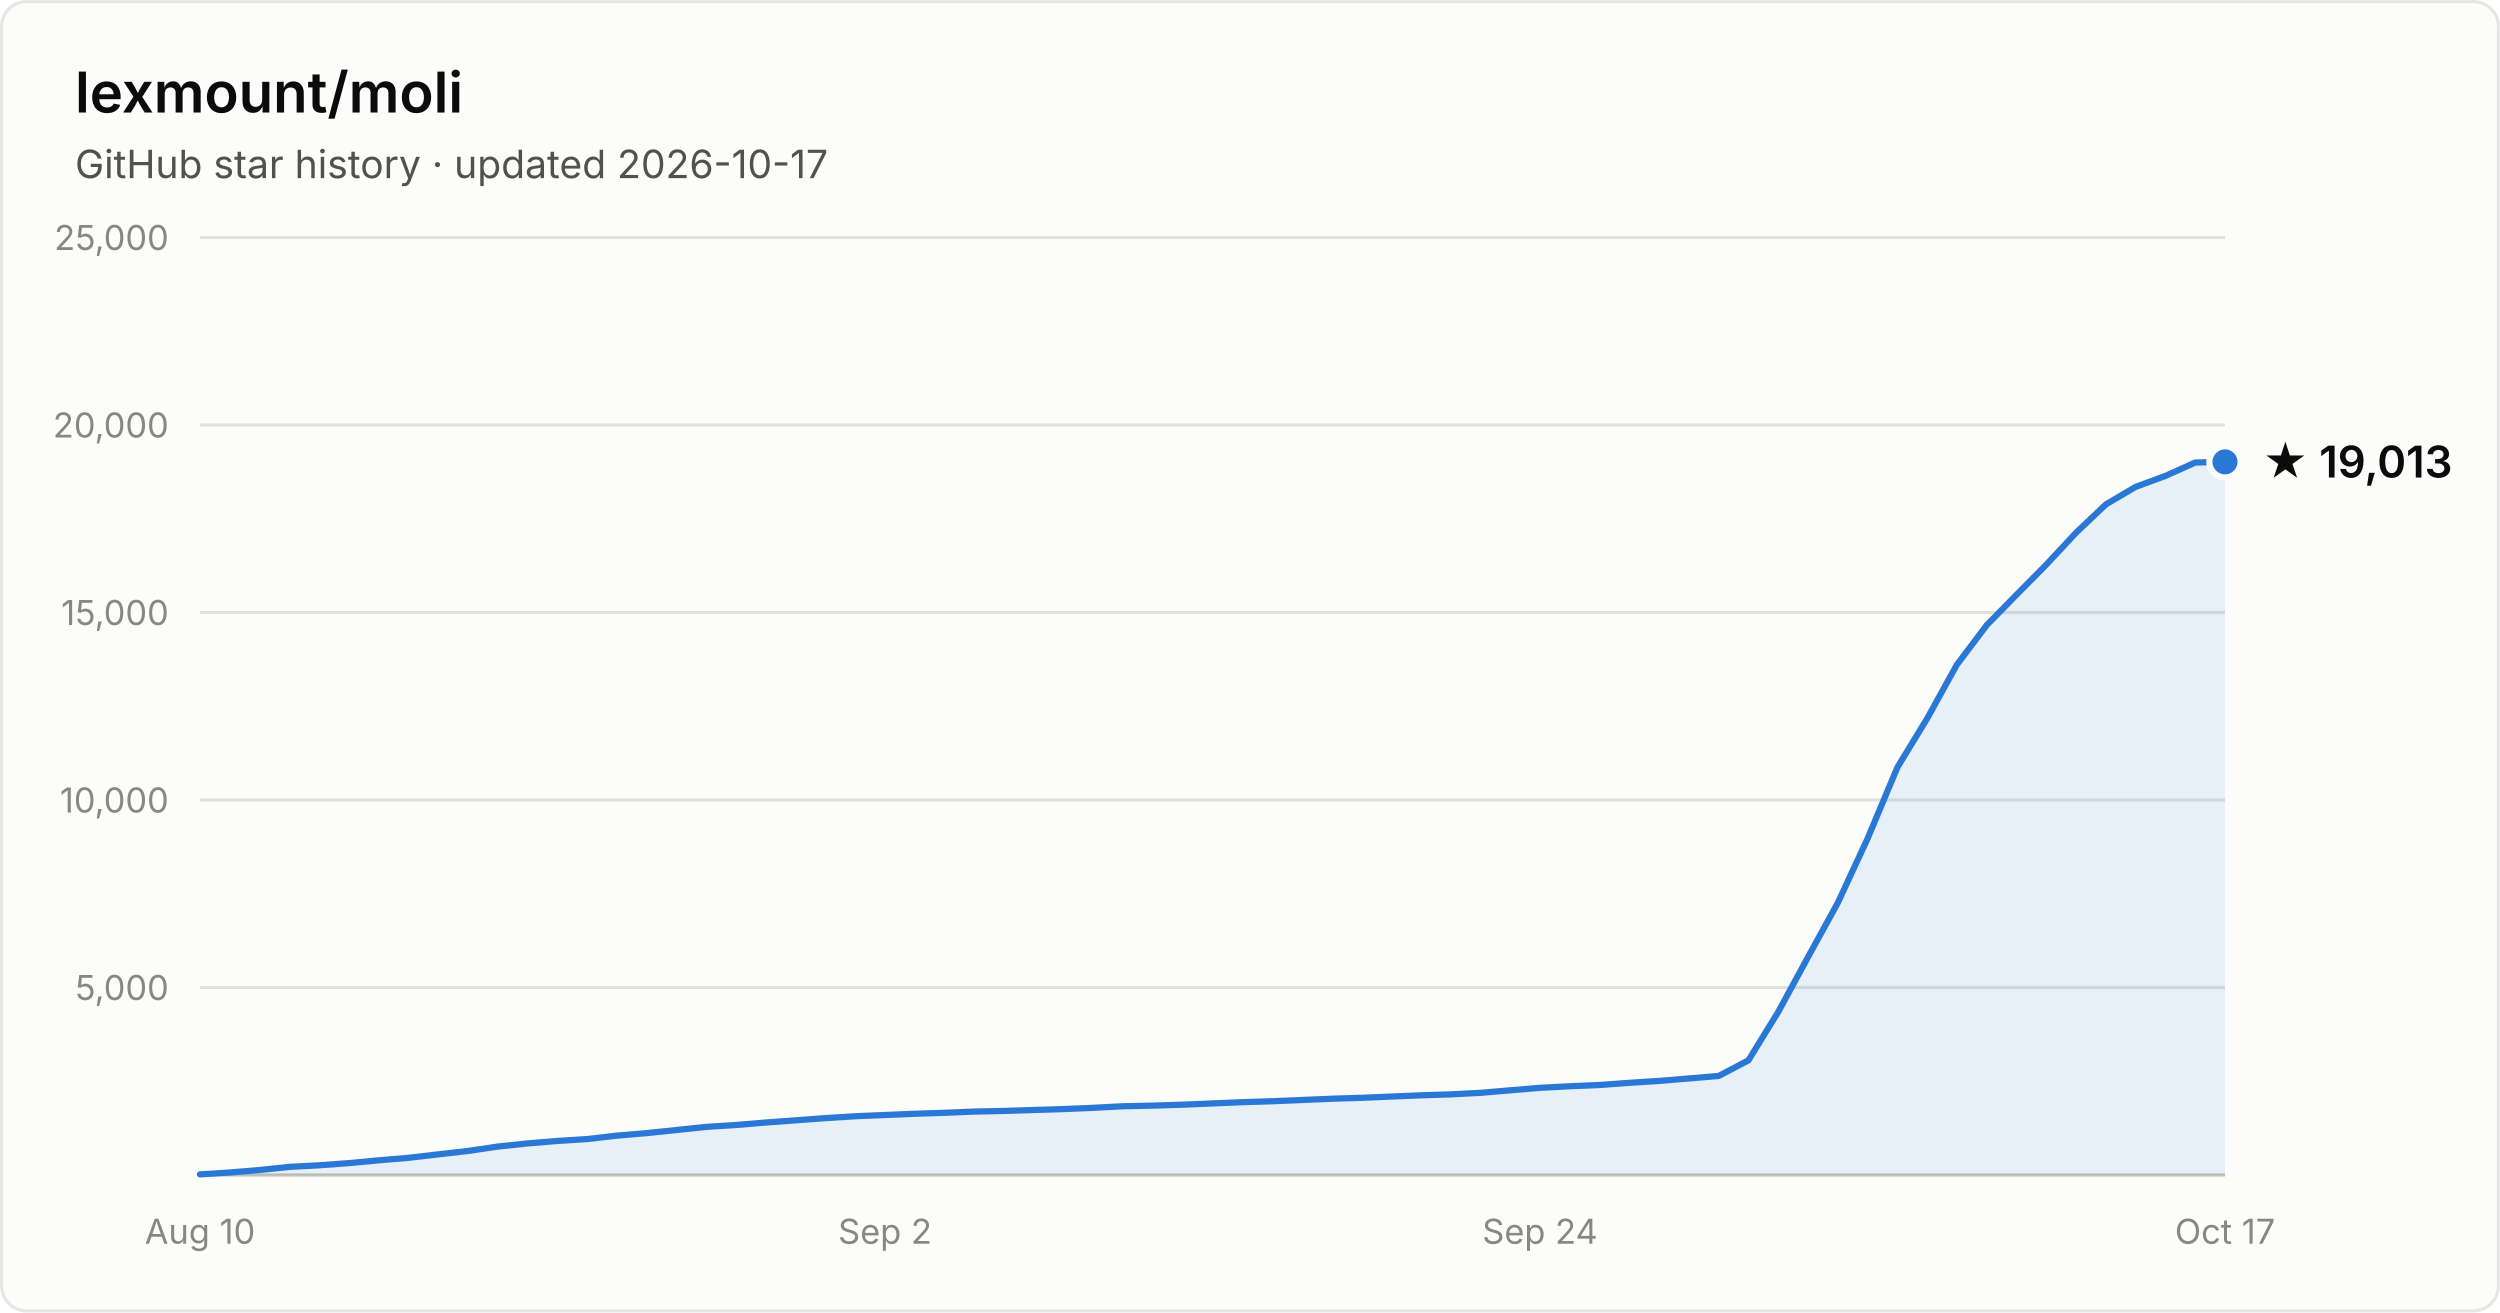
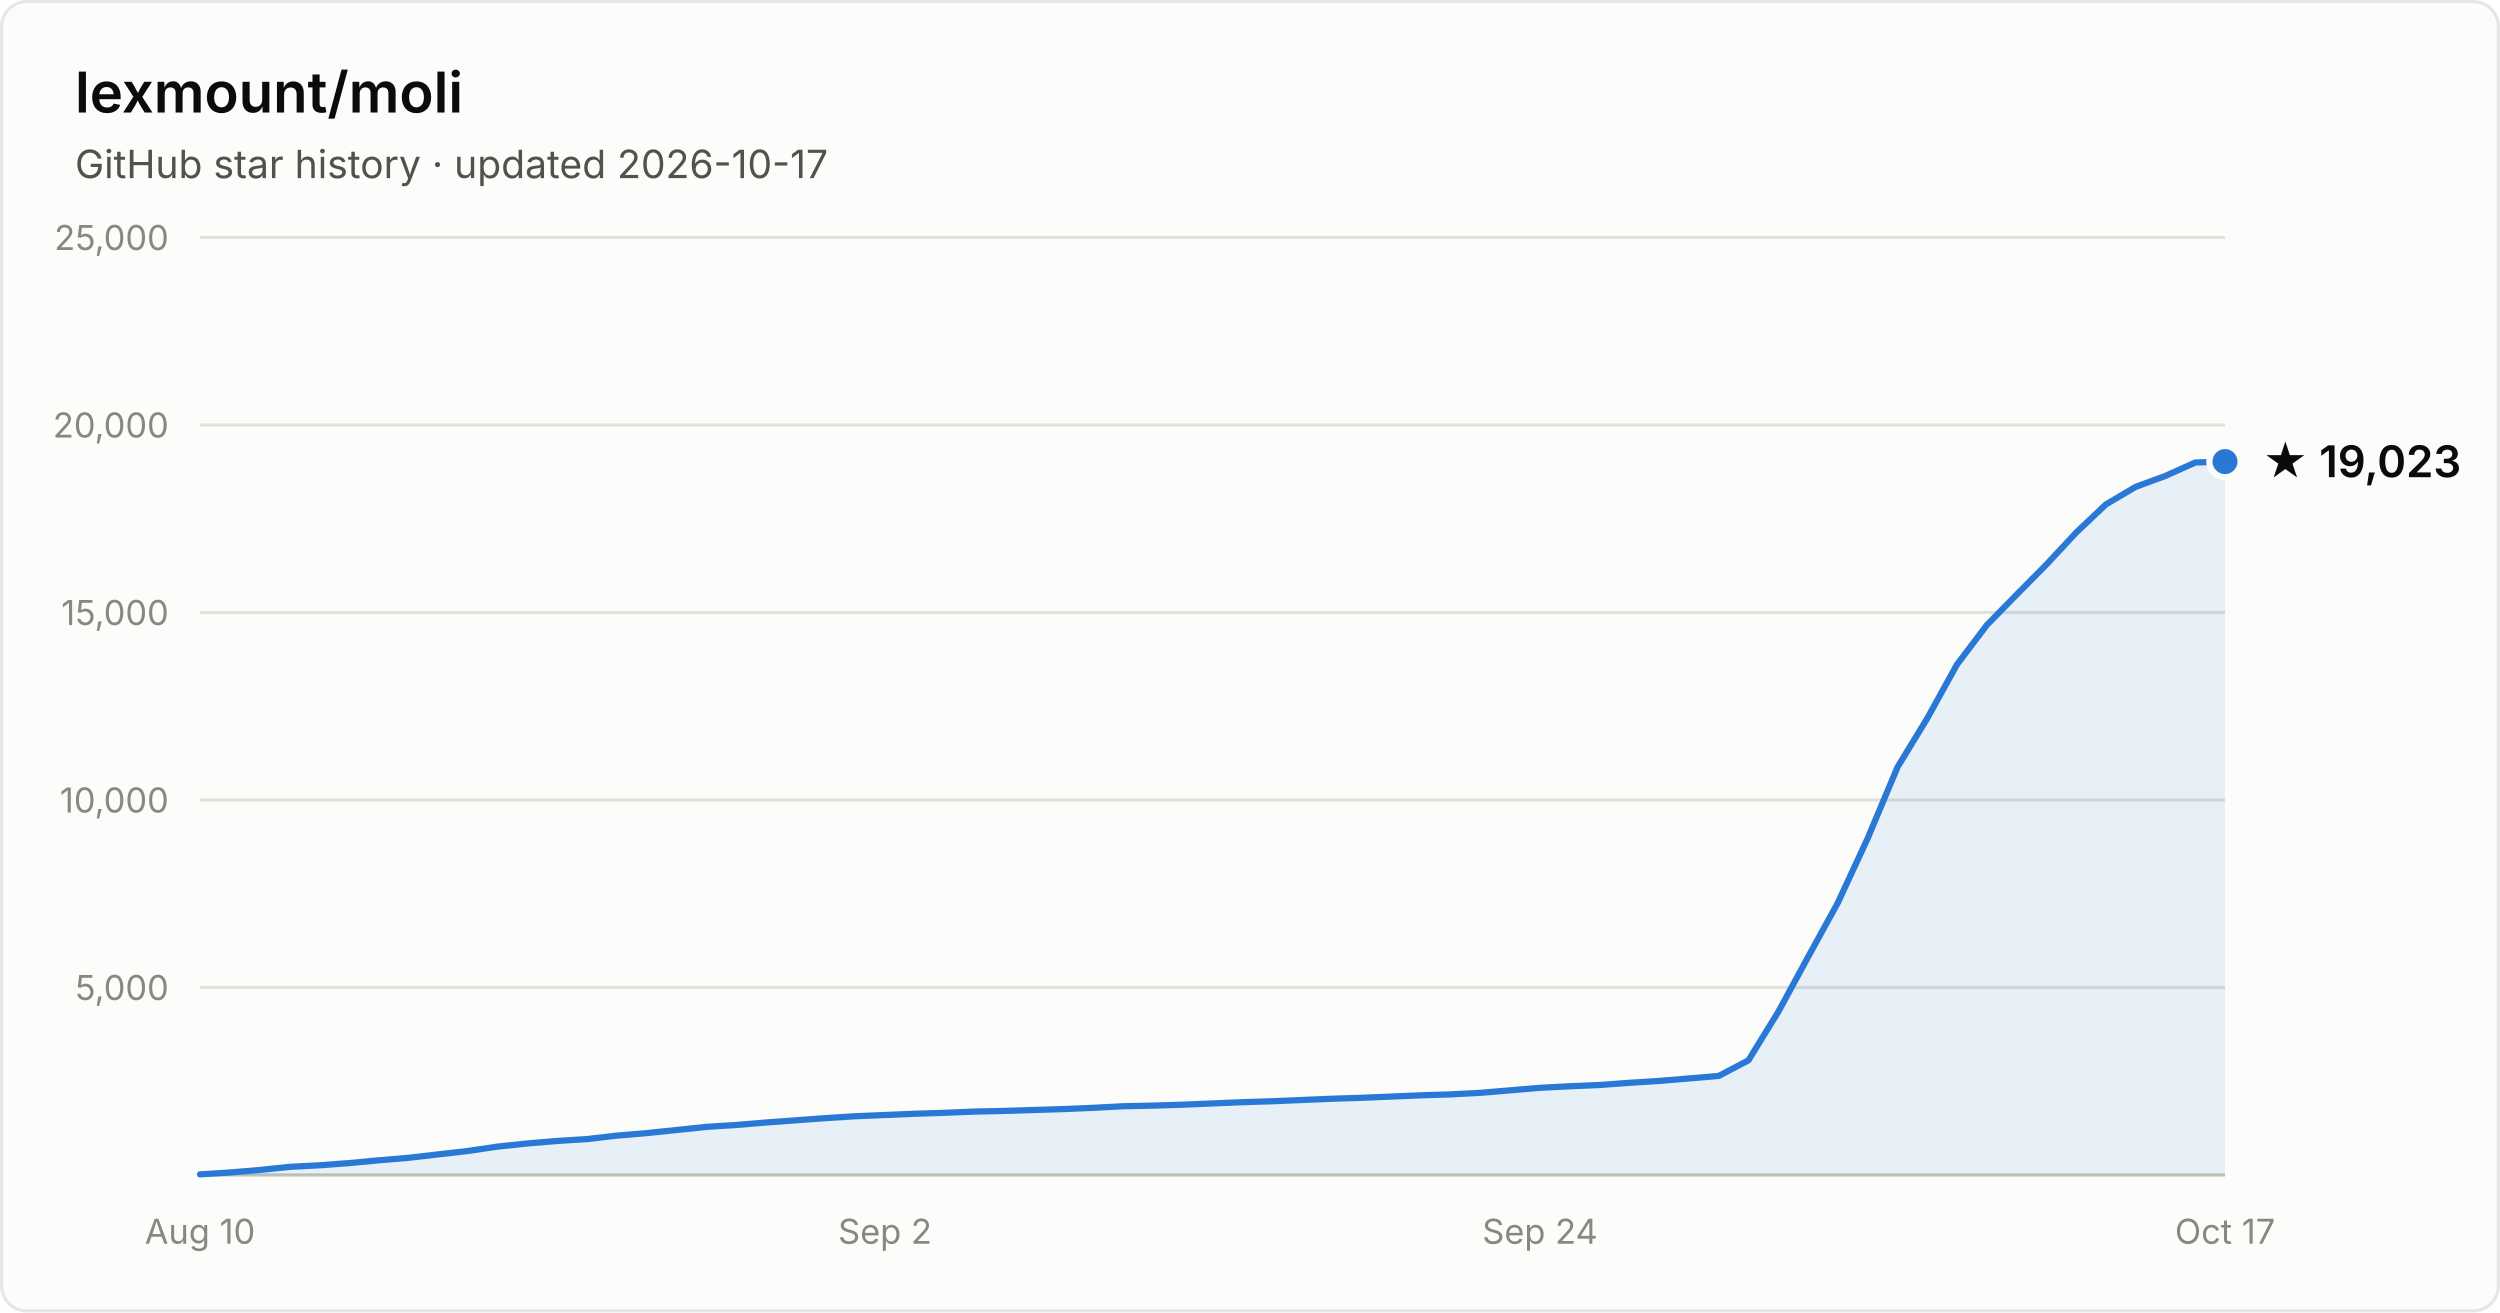
- <svg xmlns="http://www.w3.org/2000/svg" width="800" height="420" viewBox="0 0 800 420" font-family="system-ui, -apple-system, Segoe UI, sans-serif" role="img" aria-label="Star history of lexmount/moli: 19,013 stars as of 2026-10-17">
+ <svg xmlns="http://www.w3.org/2000/svg" width="800" height="420" viewBox="0 0 800 420" font-family="system-ui, -apple-system, Segoe UI, sans-serif" role="img" aria-label="Star history of lexmount/moli: 19,023 stars as of 2026-10-17">
  <rect x="0.5" y="0.5" width="799" height="419" rx="8" fill="#fcfcfb" stroke="rgba(11,11,11,0.10)" />
  <text x="24" y="36" fill="#0b0b0b" font-size="18" font-weight="600">lexmount/moli</text>
  <text x="24" y="57" fill="#52514e" font-size="12.5">GitHub star history · updated 2026-10-17</text>
  <line x1="64" y1="316.0" x2="712" y2="316.0" stroke="#e1e0d9" stroke-width="1" />
  <text x="54" y="320.0" text-anchor="end" fill="#898781" font-size="11" style="font-variant-numeric:tabular-nums">5,000</text>
  <line x1="64" y1="256.0" x2="712" y2="256.0" stroke="#e1e0d9" stroke-width="1" />
  <text x="54" y="260.0" text-anchor="end" fill="#898781" font-size="11" style="font-variant-numeric:tabular-nums">10,000</text>
  <line x1="64" y1="196.0" x2="712" y2="196.0" stroke="#e1e0d9" stroke-width="1" />
  <text x="54" y="200.0" text-anchor="end" fill="#898781" font-size="11" style="font-variant-numeric:tabular-nums">15,000</text>
  <line x1="64" y1="136.0" x2="712" y2="136.0" stroke="#e1e0d9" stroke-width="1" />
  <text x="54" y="140.0" text-anchor="end" fill="#898781" font-size="11" style="font-variant-numeric:tabular-nums">20,000</text>
  <line x1="64" y1="76.0" x2="712" y2="76.0" stroke="#e1e0d9" stroke-width="1" />
  <text x="54" y="80.0" text-anchor="end" fill="#898781" font-size="11" style="font-variant-numeric:tabular-nums">25,000</text>
  <line x1="64" y1="376" x2="712" y2="376" stroke="#c3c2b7" stroke-width="1" />
  <text x="64.0" y="398" text-anchor="middle" fill="#898781" font-size="11" style="font-variant-numeric:tabular-nums">Aug 10</text>
  <text x="283.2" y="398" text-anchor="middle" fill="#898781" font-size="11" style="font-variant-numeric:tabular-nums">Sep 2</text>
  <text x="492.8" y="398" text-anchor="middle" fill="#898781" font-size="11" style="font-variant-numeric:tabular-nums">Sep 24</text>
  <text x="712.0" y="398" text-anchor="middle" fill="#898781" font-size="11" style="font-variant-numeric:tabular-nums">Oct 17</text>
-   <path d="M64.0 375.8 L73.5 375.2 L83.1 374.4 L92.6 373.4 L102.1 372.9 L111.6 372.2 L121.2 371.3 L130.7 370.5 L140.2 369.4 L149.8 368.3 L159.3 366.9 L168.8 365.9 L178.4 365.1 L187.9 364.5 L197.4 363.4 L206.9 362.6 L216.5 361.6 L226.0 360.6 L235.5 360.0 L245.1 359.2 L254.6 358.5 L264.1 357.8 L273.6 357.2 L283.2 356.8 L292.7 356.4 L302.2 356.1 L311.8 355.7 L321.3 355.5 L330.8 355.2 L340.4 354.9 L349.9 354.5 L359.4 354.0 L368.9 353.8 L378.5 353.5 L388.0 353.1 L397.5 352.7 L407.1 352.4 L416.6 352.0 L426.1 351.6 L435.6 351.3 L445.2 350.9 L454.7 350.5 L464.2 350.2 L473.8 349.7 L483.3 348.9 L492.8 348.1 L502.4 347.6 L511.9 347.2 L521.4 346.5 L530.9 345.9 L540.5 345.1 L550.0 344.3 L559.5 339.3 L569.1 323.7 L578.6 306.2 L588.1 288.9 L597.6 268.4 L607.2 245.5 L616.7 229.9 L626.2 212.7 L635.8 200.0 L645.3 190.3 L654.8 180.7 L664.4 170.4 L673.9 161.4 L683.4 155.8 L692.9 152.3 L702.5 148.0 L712.0 147.8 L712.0 376 L64.0 376 Z" fill="#2a78d6" fill-opacity="0.1" />
-   <path d="M64.0 375.8 L73.5 375.2 L83.1 374.4 L92.6 373.4 L102.1 372.9 L111.6 372.2 L121.2 371.3 L130.7 370.5 L140.2 369.4 L149.8 368.3 L159.3 366.9 L168.8 365.9 L178.4 365.1 L187.9 364.5 L197.4 363.4 L206.9 362.6 L216.5 361.6 L226.0 360.6 L235.5 360.0 L245.1 359.2 L254.6 358.5 L264.1 357.8 L273.6 357.2 L283.2 356.8 L292.7 356.4 L302.2 356.1 L311.8 355.7 L321.3 355.5 L330.8 355.2 L340.4 354.9 L349.9 354.5 L359.4 354.0 L368.9 353.8 L378.5 353.5 L388.0 353.1 L397.5 352.7 L407.1 352.4 L416.6 352.0 L426.1 351.6 L435.6 351.3 L445.2 350.9 L454.7 350.5 L464.2 350.2 L473.8 349.7 L483.3 348.9 L492.8 348.1 L502.4 347.6 L511.9 347.2 L521.4 346.5 L530.9 345.9 L540.5 345.1 L550.0 344.3 L559.5 339.3 L569.1 323.7 L578.6 306.2 L588.1 288.9 L597.6 268.4 L607.2 245.5 L616.7 229.9 L626.2 212.7 L635.8 200.0 L645.3 190.3 L654.8 180.7 L664.4 170.4 L673.9 161.4 L683.4 155.8 L692.9 152.3 L702.5 148.0 L712.0 147.8" fill="none" stroke="#2a78d6" stroke-width="2" stroke-linejoin="round" stroke-linecap="round" />
-   <circle cx="712.0" cy="147.8" r="5" fill="#2a78d6" stroke="#fcfcfb" stroke-width="2" />
-   <text x="724.0" y="152.8" fill="#0b0b0b" font-size="14" font-weight="600">★ 19,013</text>
+   <path d="M64.0 375.8 L73.5 375.2 L83.1 374.4 L92.6 373.4 L102.1 372.9 L111.6 372.2 L121.2 371.3 L130.7 370.5 L140.2 369.4 L149.8 368.3 L159.3 366.9 L168.8 365.9 L178.4 365.1 L187.9 364.5 L197.4 363.4 L206.9 362.6 L216.5 361.6 L226.0 360.6 L235.5 360.0 L245.1 359.2 L254.6 358.5 L264.1 357.8 L273.6 357.2 L283.2 356.8 L292.7 356.4 L302.2 356.1 L311.8 355.7 L321.3 355.5 L330.8 355.2 L340.4 354.9 L349.9 354.5 L359.4 354.0 L368.9 353.8 L378.5 353.5 L388.0 353.1 L397.5 352.7 L407.1 352.4 L416.6 352.0 L426.1 351.6 L435.6 351.3 L445.2 350.9 L454.7 350.5 L464.2 350.2 L473.8 349.7 L483.3 348.9 L492.8 348.1 L502.4 347.6 L511.9 347.2 L521.4 346.5 L530.9 345.9 L540.5 345.1 L550.0 344.3 L559.5 339.3 L569.1 323.7 L578.6 306.2 L588.1 288.9 L597.6 268.4 L607.2 245.5 L616.7 229.9 L626.2 212.7 L635.8 200.0 L645.3 190.3 L654.8 180.7 L664.4 170.4 L673.9 161.4 L683.4 155.8 L692.9 152.3 L702.5 148.0 L712.0 147.7 L712.0 376 L64.0 376 Z" fill="#2a78d6" fill-opacity="0.1" />
+   <path d="M64.0 375.8 L73.5 375.2 L83.1 374.4 L92.6 373.4 L102.1 372.9 L111.6 372.2 L121.2 371.3 L130.7 370.5 L140.2 369.4 L149.8 368.3 L159.3 366.9 L168.8 365.9 L178.4 365.1 L187.9 364.5 L197.4 363.4 L206.9 362.6 L216.5 361.6 L226.0 360.6 L235.5 360.0 L245.1 359.2 L254.6 358.5 L264.1 357.8 L273.6 357.2 L283.2 356.8 L292.7 356.4 L302.2 356.1 L311.8 355.7 L321.3 355.5 L330.8 355.2 L340.4 354.9 L349.9 354.5 L359.4 354.0 L368.9 353.8 L378.5 353.5 L388.0 353.1 L397.5 352.7 L407.1 352.4 L416.6 352.0 L426.1 351.6 L435.6 351.3 L445.2 350.9 L454.7 350.5 L464.2 350.2 L473.8 349.7 L483.3 348.9 L492.8 348.1 L502.4 347.6 L511.9 347.2 L521.4 346.5 L530.9 345.9 L540.5 345.1 L550.0 344.3 L559.5 339.3 L569.1 323.7 L578.6 306.2 L588.1 288.9 L597.6 268.4 L607.2 245.5 L616.7 229.9 L626.2 212.7 L635.8 200.0 L645.3 190.3 L654.8 180.7 L664.4 170.4 L673.9 161.4 L683.4 155.8 L692.9 152.3 L702.5 148.0 L712.0 147.7" fill="none" stroke="#2a78d6" stroke-width="2" stroke-linejoin="round" stroke-linecap="round" />
+   <circle cx="712.0" cy="147.7" r="5" fill="#2a78d6" stroke="#fcfcfb" stroke-width="2" />
+   <text x="724.0" y="152.7" fill="#0b0b0b" font-size="14" font-weight="600">★ 19,023</text>
</svg>
